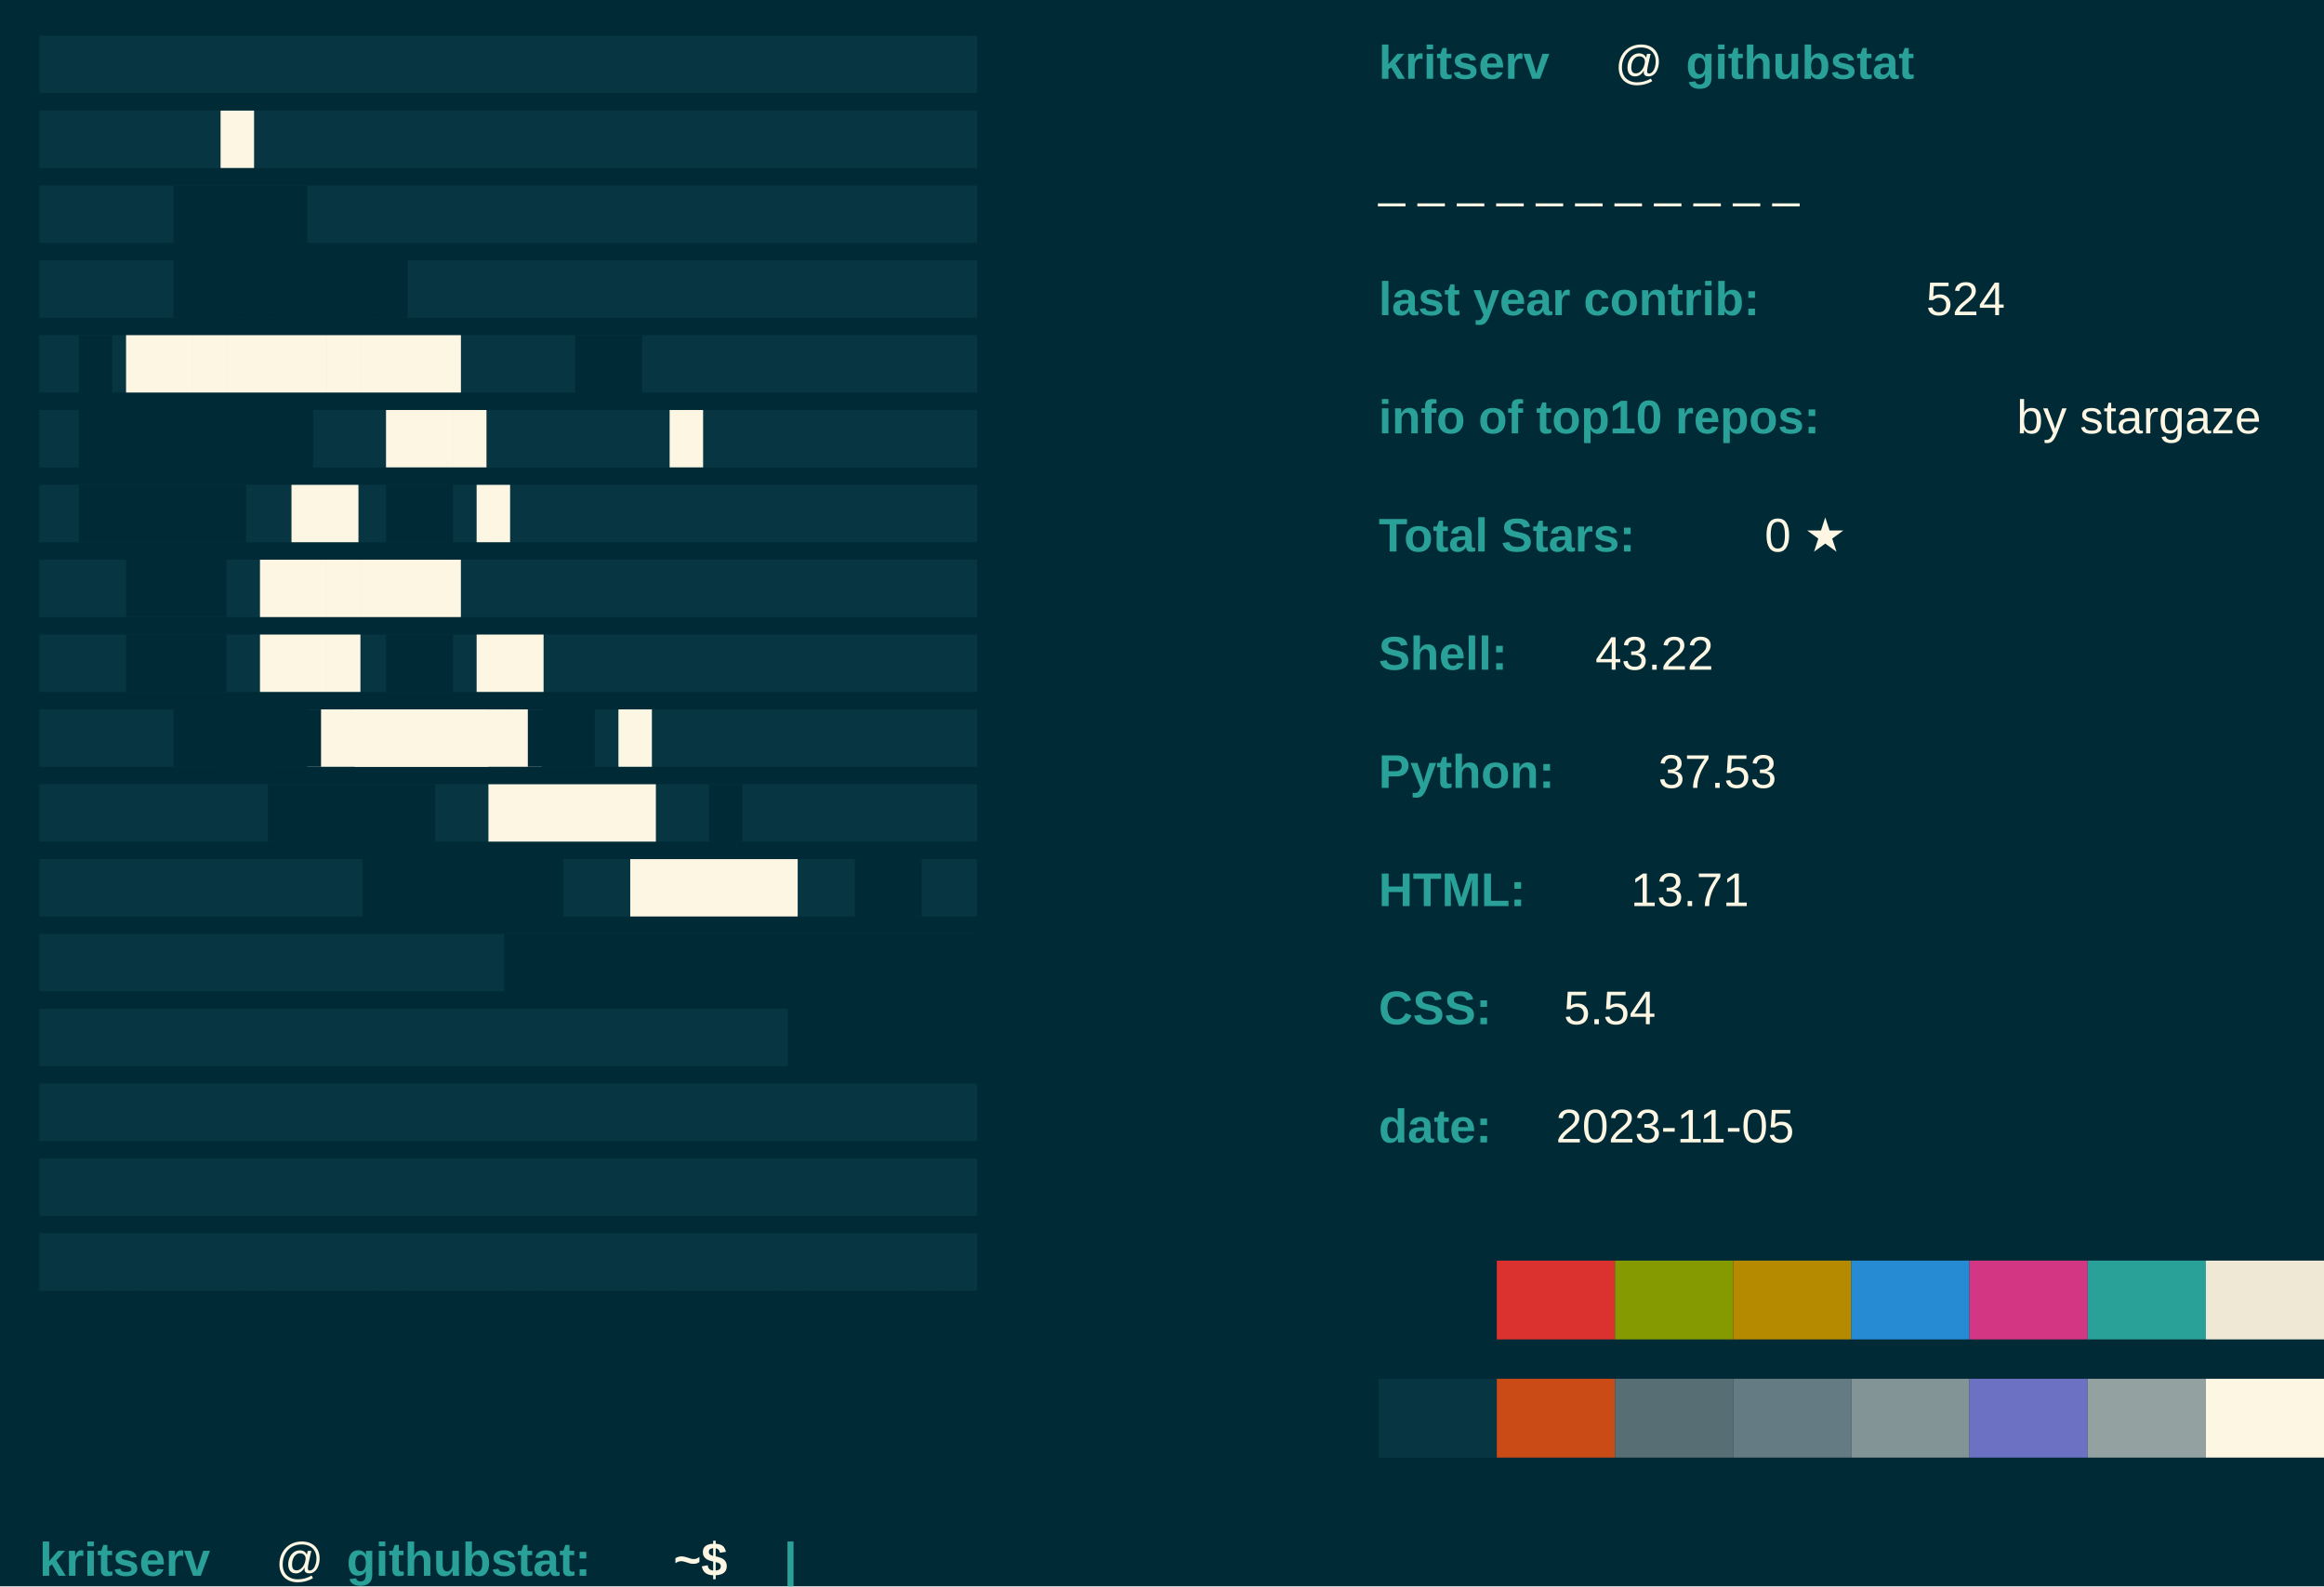
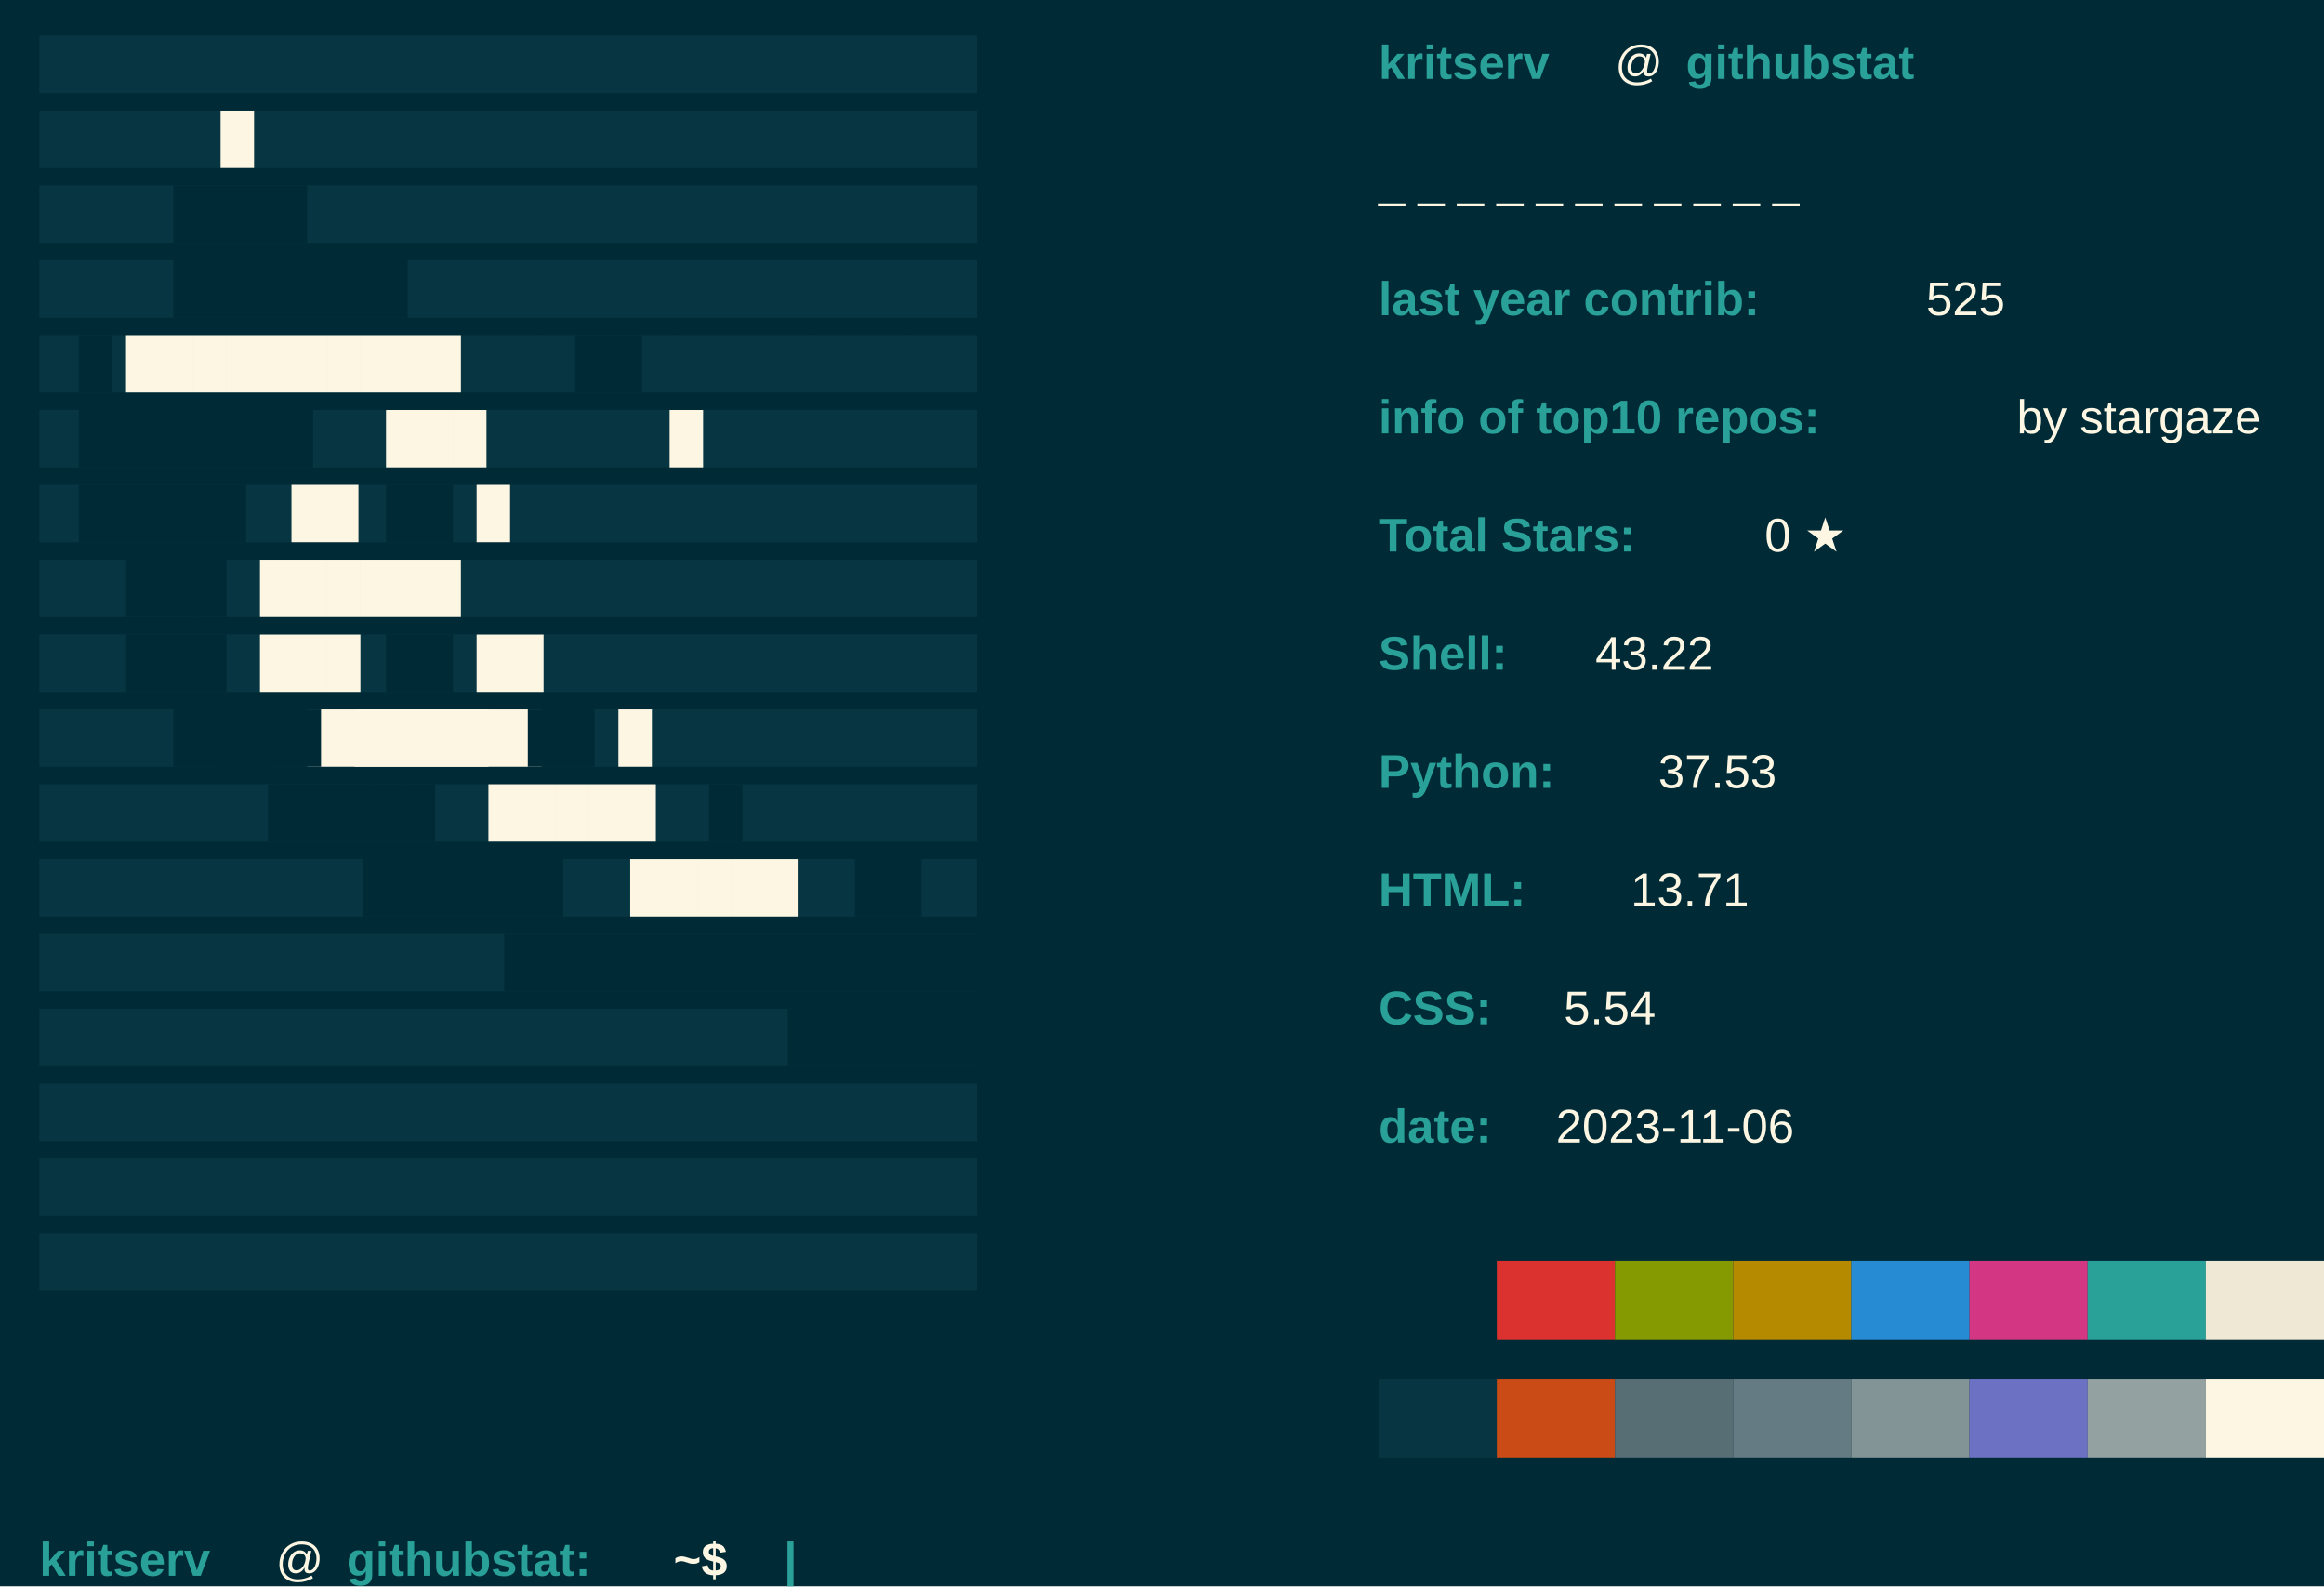
<svg xmlns="http://www.w3.org/2000/svg" baseprofile="tiny" height="100%" version="1.2" width="100%">
  <defs />
  <rect fill="#002B36" height="100%" width="100%" x="0" y="0" />
  <text fill="#073642" font-family="arial" font-weight="normal" x="10" y="20">████████████████████████████</text>
  <text fill="#073642" font-family="arial" font-weight="normal" x="10" y="39">████████████████████████████</text>
  <text fill="#073642" font-family="arial" font-weight="normal" x="10" y="58">████████████████████████████</text>
  <text fill="#073642" font-family="arial" font-weight="normal" x="10" y="77">████████████████████████████</text>
  <text fill="#073642" font-family="arial" font-weight="normal" x="10" y="96">████████████████████████████</text>
  <text fill="#073642" font-family="arial" font-weight="normal" x="10" y="115">████████████████████████████</text>
  <text fill="#073642" font-family="arial" font-weight="normal" x="10" y="134">████████████████████████████</text>
  <text fill="#073642" font-family="arial" font-weight="normal" x="10" y="153">████████████████████████████</text>
  <text fill="#073642" font-family="arial" font-weight="normal" x="10" y="172">████████████████████████████</text>
  <text fill="#073642" font-family="arial" font-weight="normal" x="10" y="191">████████████████████████████</text>
  <text fill="#073642" font-family="arial" font-weight="normal" x="10" y="210">████████████████████████████</text>
  <text fill="#073642" font-family="arial" font-weight="normal" x="10" y="229">████████████████████████████</text>
  <text fill="#073642" font-family="arial" font-weight="normal" x="10" y="248">████████████████████████████</text>
  <text fill="#073642" font-family="arial" font-weight="normal" x="10" y="267">████████████████████████████</text>
  <text fill="#073642" font-family="arial" font-weight="normal" x="10" y="286">████████████████████████████</text>
  <text fill="#073642" font-family="arial" font-weight="normal" x="10" y="305">████████████████████████████</text>
  <text fill="#073642" font-family="arial" font-weight="normal" x="10" y="324">████████████████████████████</text>
  <text fill="#FDF6E3" font-family="arial" font-weight="normal" x="56" y="39">█</text>
  <text fill="#002B36" font-family="arial" font-weight="normal" x="44" y="58">████</text>
  <text fill="#002B36" font-family="arial" font-weight="normal" x="44" y="77">███████</text>
  <text fill="#002B36" font-family="arial" font-weight="normal" x="20" y="96">█</text>
  <text fill="#FDF6E3" font-family="arial" font-weight="normal" x="32" y="96">██████████</text>
  <text fill="#002B36" font-family="arial" font-weight="normal" x="146" y="96">██</text>
  <text fill="#FDF6E3" font-family="arial" font-weight="normal" x="170" y="115">█</text>
  <text fill="#002B36" font-family="arial" font-weight="normal" x="20" y="115">███████</text>
  <text fill="#FDF6E3" font-family="arial" font-weight="normal" x="98" y="115">███</text>
  <text fill="#002B36" font-family="arial" font-weight="normal" x="20" y="134">█████</text>
  <text fill="#FDF6E3" font-family="arial" font-weight="normal" x="74" y="134">██</text>
  <text fill="#002B36" font-family="arial" font-weight="normal" x="98" y="134">██</text>
  <text fill="#FDF6E3" font-family="arial" font-weight="normal" x="121" y="134">█</text>
  <text fill="#002B36" font-family="arial" font-weight="normal" x="32" y="153">███</text>
  <text fill="#FDF6E3" font-family="arial" font-weight="normal" x="66" y="153">██████</text>
  <text fill="#002B36" font-family="arial" font-weight="normal" x="32" y="172">███</text>
  <text fill="#FDF6E3" font-family="arial" font-weight="normal" x="66" y="172">███</text>
  <text fill="#002B36" font-family="arial" font-weight="normal" x="98" y="172">██</text>
  <text fill="#FDF6E3" font-family="arial" font-weight="normal" x="121" y="172">██</text>
  <text fill="#002B36" font-family="arial" font-weight="normal" x="44" y="191">███</text>
  <text fill="#FDF6E3" font-family="arial" font-weight="normal" x="78" y="191">███████</text>
  <text fill="#002B36" font-family="arial" font-weight="normal" x="56" y="191">███</text>
  <text fill="#FDF6E3" font-family="arial" font-weight="normal" x="90" y="191">████</text>
  <text fill="#002B36" font-family="arial" font-weight="normal" x="134" y="191">██</text>
  <text fill="#FDF6E3" font-family="arial" font-weight="normal" x="157" y="191">█</text>
  <text fill="#002B36" font-family="arial" font-weight="normal" x="68" y="210">█████</text>
  <text fill="#FDF6E3" font-family="arial" font-weight="normal" x="124" y="210">█████</text>
  <text fill="#002B36" font-family="arial" font-weight="normal" x="180" y="210">█</text>
  <text fill="#002B36" font-family="arial" font-weight="normal" x="92" y="229">██████</text>
  <text fill="#FDF6E3" font-family="arial" font-weight="normal" x="160" y="229">█████</text>
  <text fill="#002B36" font-family="arial" font-weight="normal" x="217" y="229">██</text>
  <text fill="#002B36" font-family="arial" font-weight="normal" x="248" y="229">███</text>
  <text fill="#002B36" font-family="arial" font-weight="normal" x="128" y="248">████████████████</text>
  <text fill="#002B36" font-family="arial" font-weight="normal" x="200" y="267">██████</text>
  <text fill="#2AA198" font-family="Arial" font-weight="bold" x="350" y="20">kritserv</text>
  <text fill="#FDF6E3" font-family="Arial" font-weight="normal" x="410" y="20">@</text>
  <text fill="#2AA198" font-family="Arial" font-weight="bold" x="428" y="20">githubstat</text>
  <text fill="#FDF6E3" font-family="Arial" font-weight="normal" x="350" y="50">_ _ _ _ _ _ _ _ _ _ _ </text>
  <text fill="#2AA198" font-family="Arial" font-weight="bold" x="350" y="80">last year contrib: </text>
-   <text fill="#FDF6E3" font-family="Arial" font-weight="normal" x="489" y="80">524</text>
+   <text fill="#FDF6E3" font-family="Arial" font-weight="normal" x="489" y="80">525</text>
  <text fill="#2AA198" font-family="Arial" font-weight="bold" x="350" y="110">info of top10 repos: </text>
  <text fill="#FDF6E3" font-family="Arial" font-weight="normal" x="512" y="110">by stargaze</text>
  <text fill="#2AA198" font-family="Arial" font-weight="bold" x="350" y="140">Total Stars: </text>
  <text fill="#FDF6E3" font-family="Arial" font-weight="normal" x="448" y="140">0 ★</text>
  <text fill="#2AA198" font-family="Arial" font-weight="bold" x="350" y="170"> Shell: </text>
  <text fill="#FDF6E3" font-family="Arial" font-weight="normal" x="405" y="170"> 43.22</text>
  <text fill="#2AA198" font-family="Arial" font-weight="bold" x="350" y="200"> Python: </text>
  <text fill="#FDF6E3" font-family="Arial" font-weight="normal" x="421" y="200"> 37.53</text>
  <text fill="#2AA198" font-family="Arial" font-weight="bold" x="350" y="230"> HTML: </text>
  <text fill="#FDF6E3" font-family="Arial" font-weight="normal" x="414" y="230"> 13.71</text>
  <text fill="#2AA198" font-family="Arial" font-weight="bold" x="350" y="260">CSS: </text>
  <text fill="#FDF6E3" font-family="Arial" font-weight="normal" x="397" y="260"> 5.54</text>
  <text fill="#2AA198" font-family="Arial" font-weight="bold" x="350" y="290">date: </text>
-   <text fill="#FDF6E3" font-family="Arial" font-weight="normal" x="395" y="290">2023-11-05</text>
+   <text fill="#FDF6E3" font-family="Arial" font-weight="normal" x="395" y="290">2023-11-06</text>
  <rect fill="#002B36" height="20" width="30" x="350" y="320" />
  <rect fill="#DC322F" height="20" width="30" x="380" y="320" />
  <rect fill="#859900" height="20" width="30" x="410" y="320" />
  <rect fill="#B58900" height="20" width="30" x="440" y="320" />
  <rect fill="#268BD2" height="20" width="30" x="470" y="320" />
  <rect fill="#D33682" height="20" width="30" x="500" y="320" />
  <rect fill="#2AA198" height="20" width="30" x="530" y="320" />
  <rect fill="#EEE8D5" height="20" width="30" x="560" y="320" />
  <rect fill="#073642" height="20" width="30" x="350" y="350" />
  <rect fill="#CB4B16" height="20" width="30" x="380" y="350" />
  <rect fill="#586E75" height="20" width="30" x="410" y="350" />
  <rect fill="#657B83" height="20" width="30" x="440" y="350" />
  <rect fill="#839496" height="20" width="30" x="470" y="350" />
  <rect fill="#6C71C4" height="20" width="30" x="500" y="350" />
  <rect fill="#93A1A1" height="20" width="30" x="530" y="350" />
  <rect fill="#FDF6E3" height="20" width="30" x="560" y="350" />
  <text fill="#2AA198" font-family="Arial" font-weight="bold" x="10" y="400">kritserv</text>
  <text fill="#FDF6E3" font-family="Arial" font-weight="normal" x="70" y="400">@</text>
  <text fill="#2AA198" font-family="Arial" font-weight="bold" x="88" y="400">githubstat:</text>
  <text fill="#FDF6E3" font-family="Arial" font-weight="bold" x="171" y="400">~$</text>
  <text class="blink" fill="#2AA198" font-family="arial" font-weight="bold" x="199" y="400">|</text>
  <style>.blink {animation: blink 1s steps(2, start) infinite;} 
		@keyframes blink { to { visibility: hidden;}}</style>
</svg>
